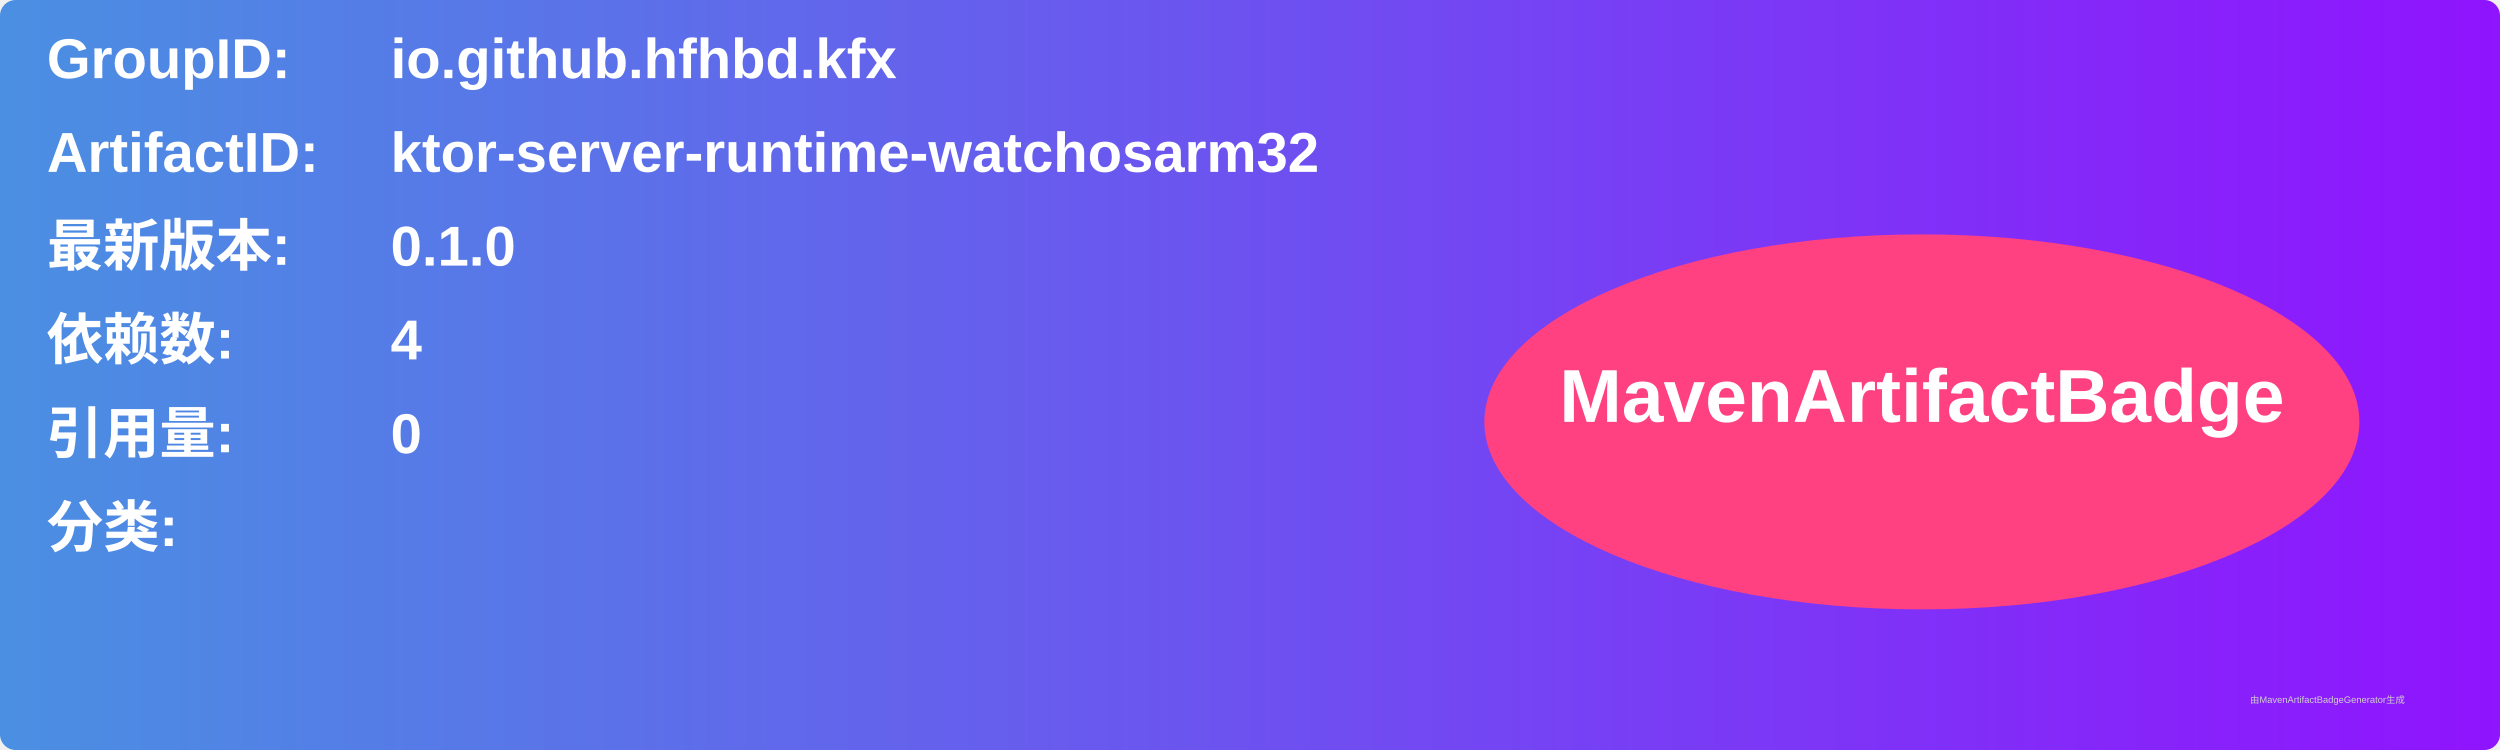
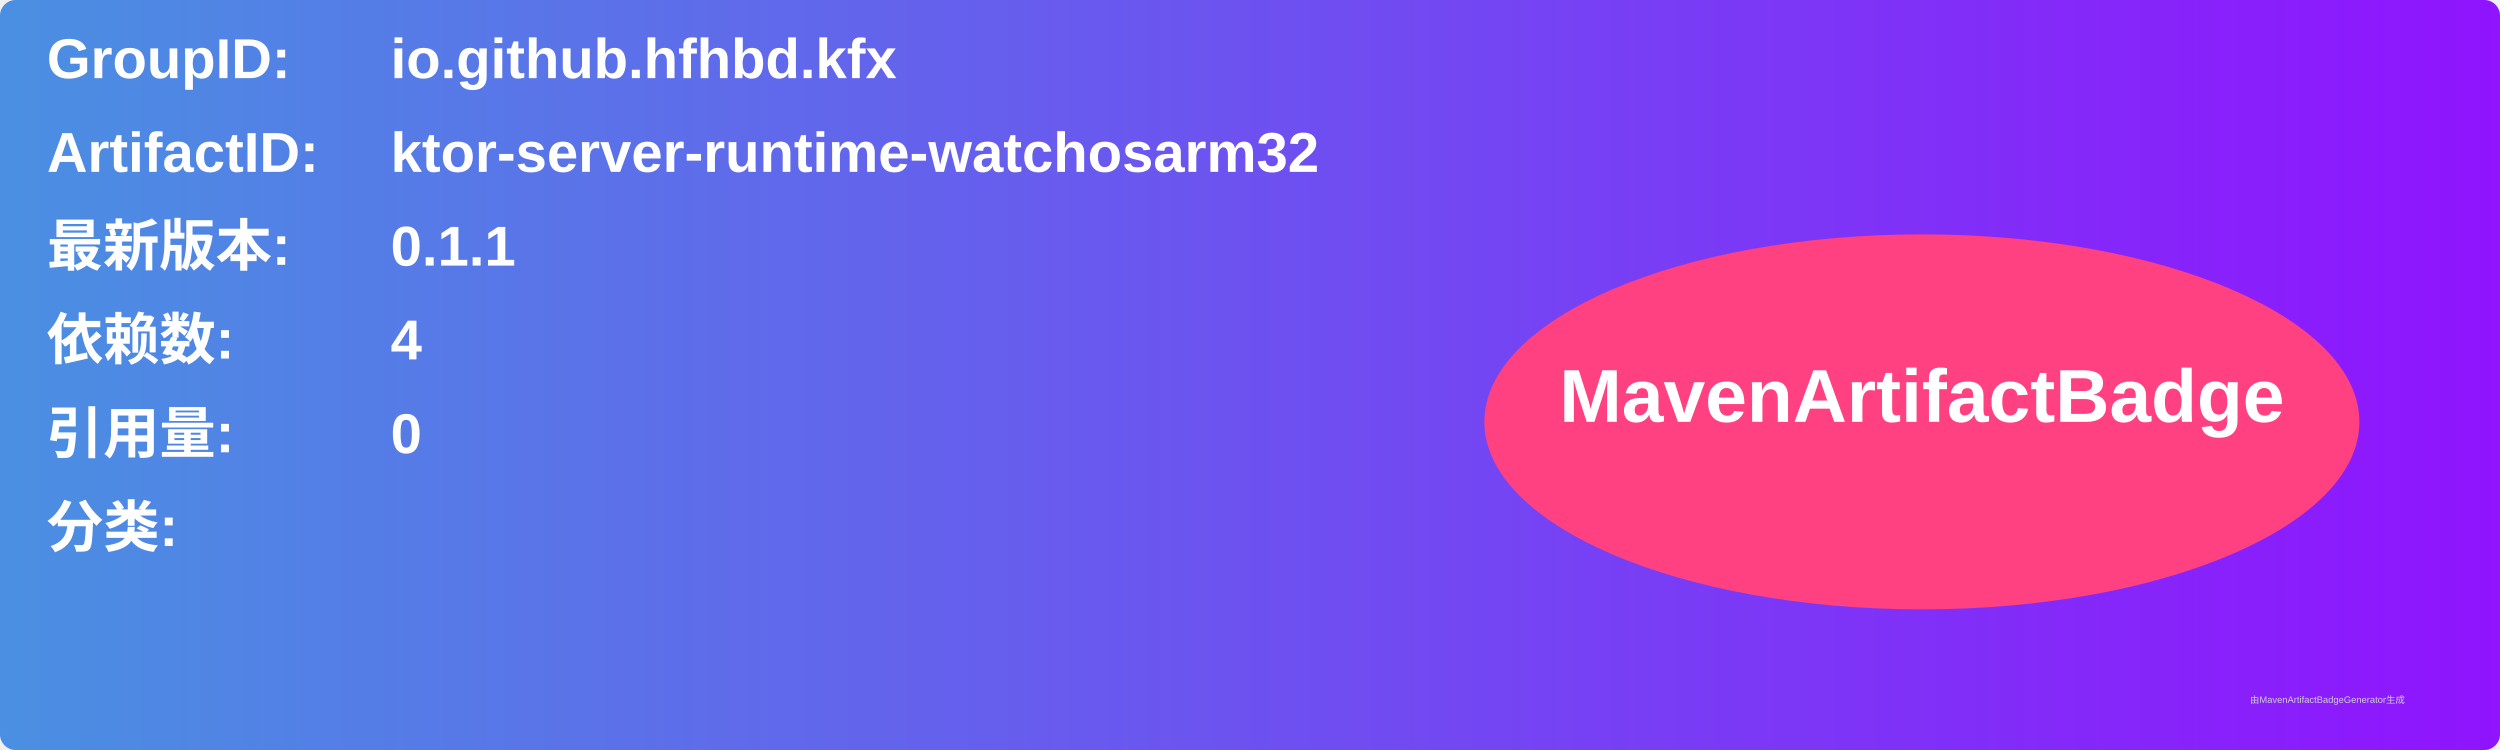
<svg xmlns="http://www.w3.org/2000/svg" width="800" height="240" viewBox="0 0 800 240">
  <linearGradient id="grad" x1="0%" y1="0%" x2="100%" y2="0%">
    <stop offset="0%" stop-color="#4a90e2" />
    <stop offset="100%" stop-color="#9013fe" />
  </linearGradient>
  <rect width="100%" height="100%" rx="5" ry="5" fill="url(#grad)" />
  <g transform="translate(15, 15)">
    <text x="0" y="10" font-family="Arial" font-size="18" fill="white" font-weight="bold" width="260">GroupID:</text>
    <text x="110" y="10" font-family="Arial" font-size="18" fill="white" font-weight="bold" width="460">io.github.hfhbd.kfx</text>
    <text x="0" y="40" font-family="Arial" font-size="18" fill="white" font-weight="bold" width="260">ArtifactID:</text>
    <text x="110" y="40" font-family="Arial" font-size="18" fill="white" font-weight="bold" width="460">ktor-server-runtime-watchosarm32</text>
    <text x="0" y="70" font-family="Arial" font-size="18" fill="white" font-weight="bold">最新版本:</text>
    <text x="110" y="70" font-family="Arial" font-size="18" fill="white" font-weight="bold">
-       <tspan font-weight="bold">0.1.0</tspan>
+       <tspan font-weight="bold">0.1.1</tspan>
    </text>
    <text x="0" y="100" font-family="Arial" font-size="18" fill="white" font-weight="bold">依赖数: </text>
    <text x="110" y="100" font-family="Arial" font-size="18" fill="white">
      <tspan font-weight="bold">4</tspan>
    </text>
    <text x="0" y="130" font-family="Arial" font-size="18" fill="white" font-weight="bold">引用量: </text>
    <text x="110" y="130" font-family="Arial" font-size="18" fill="white">
      <tspan font-weight="bold">0</tspan>
    </text>
    <text x="0" y="160" font-family="Arial" font-size="18" fill="white" font-weight="bold">分类:</text>
    <text x="10" y="190" font-family="Arial" font-size="10" fill="white">
      <tspan font-weight="bold" />
    </text>
    <ellipse cx="600" cy="120" rx="140" ry="60" fill="#ff4081" />
    <text x="600" y="120" text-anchor="middle" font-family="Arial" font-size="24" fill="white" font-weight="bold">MavenArtifactBadge</text>
  </g>
  <text x="720" y="225" font-family="Arial" font-size="3" fill="#d0d0d0">由MavenArtifactBadgeGenerator生成</text>
</svg>
